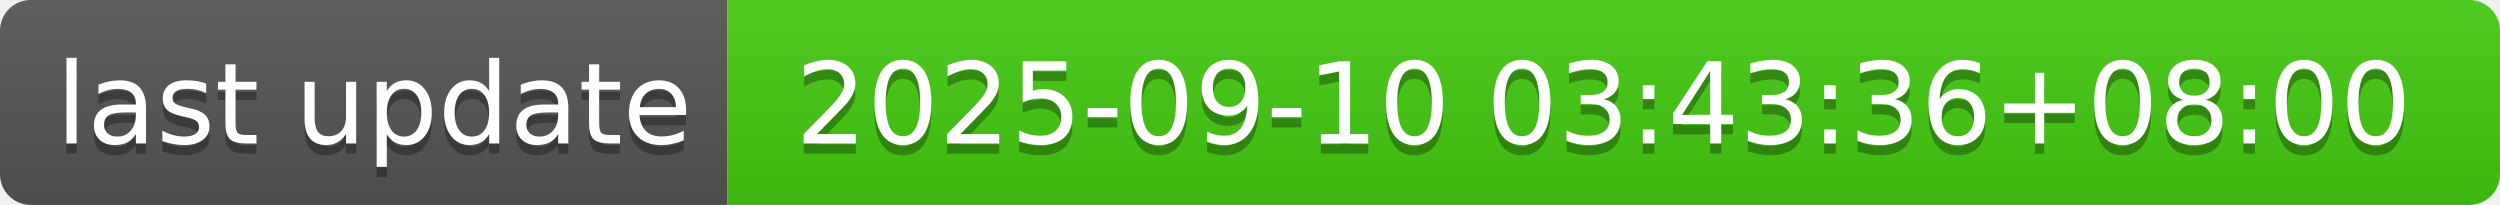
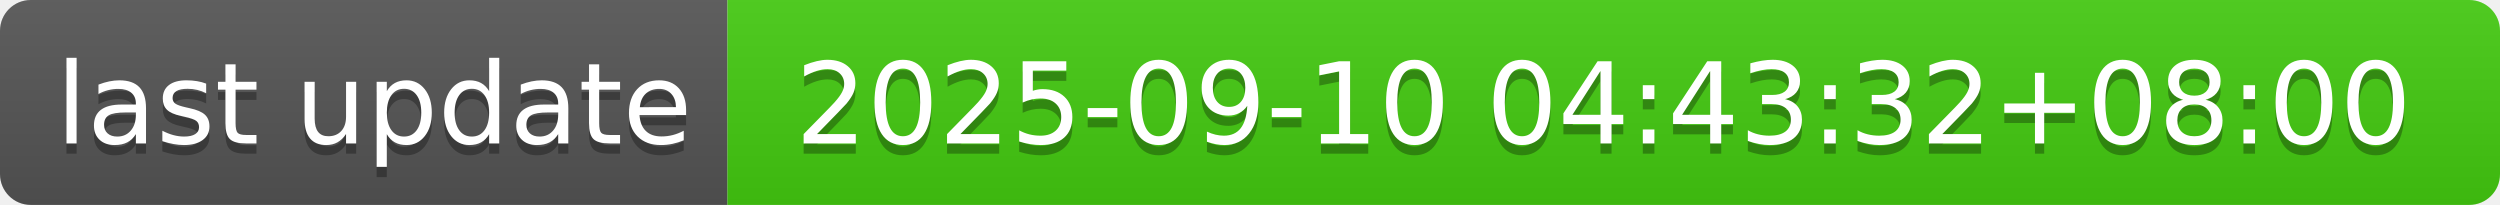
- <svg xmlns="http://www.w3.org/2000/svg" width="244" height="20" role="img" aria-label="last update: 2025-09-10 03:43:36+08:00">
+ <svg xmlns="http://www.w3.org/2000/svg" width="244" height="20" role="img" aria-label="last update: 2025-09-10 04:43:32+08:00">
  <linearGradient id="s" x2="0" y2="100%">
    <stop offset="0" stop-color="#bbb" stop-opacity=".1" />
    <stop offset="1" stop-opacity=".1" />
  </linearGradient>
  <clipPath id="r">
    <rect width="244" height="20" rx="3" fill="#fff" />
  </clipPath>
  <g clip-path="url(#r)">
    <rect width="71" height="20" fill="#555" />
    <rect x="71" width="173" height="20" fill="#4c1" />
    <rect width="244" height="20" fill="url(#s)" />
  </g>
  <g fill="#fff" text-anchor="middle" font-family="Verdana,Geneva,DejaVu Sans,sans-serif" text-rendering="geometricPrecision" font-size="110">
    <text aria-hidden="true" x="365" y="150" fill="#010101" fill-opacity=".3" transform="scale(.1)" textLength="610">last update</text>
    <text x="365" y="140" transform="scale(.1)" fill="#fff" textLength="610">last update</text>
-     <text aria-hidden="true" x="1565" y="150" fill="#010101" fill-opacity=".3" transform="scale(.1)" textLength="1630">2025-09-10 03:43:36+08:00</text>
-     <text x="1565" y="140" transform="scale(.1)" fill="#fff" textLength="1630">2025-09-10 03:43:36+08:00</text>
+     <text aria-hidden="true" x="1565" y="150" fill="#010101" fill-opacity=".3" transform="scale(.1)" textLength="1630">2025-09-10 04:43:32+08:00</text>
+     <text x="1565" y="140" transform="scale(.1)" fill="#fff" textLength="1630">2025-09-10 04:43:32+08:00</text>
  </g>
</svg>
